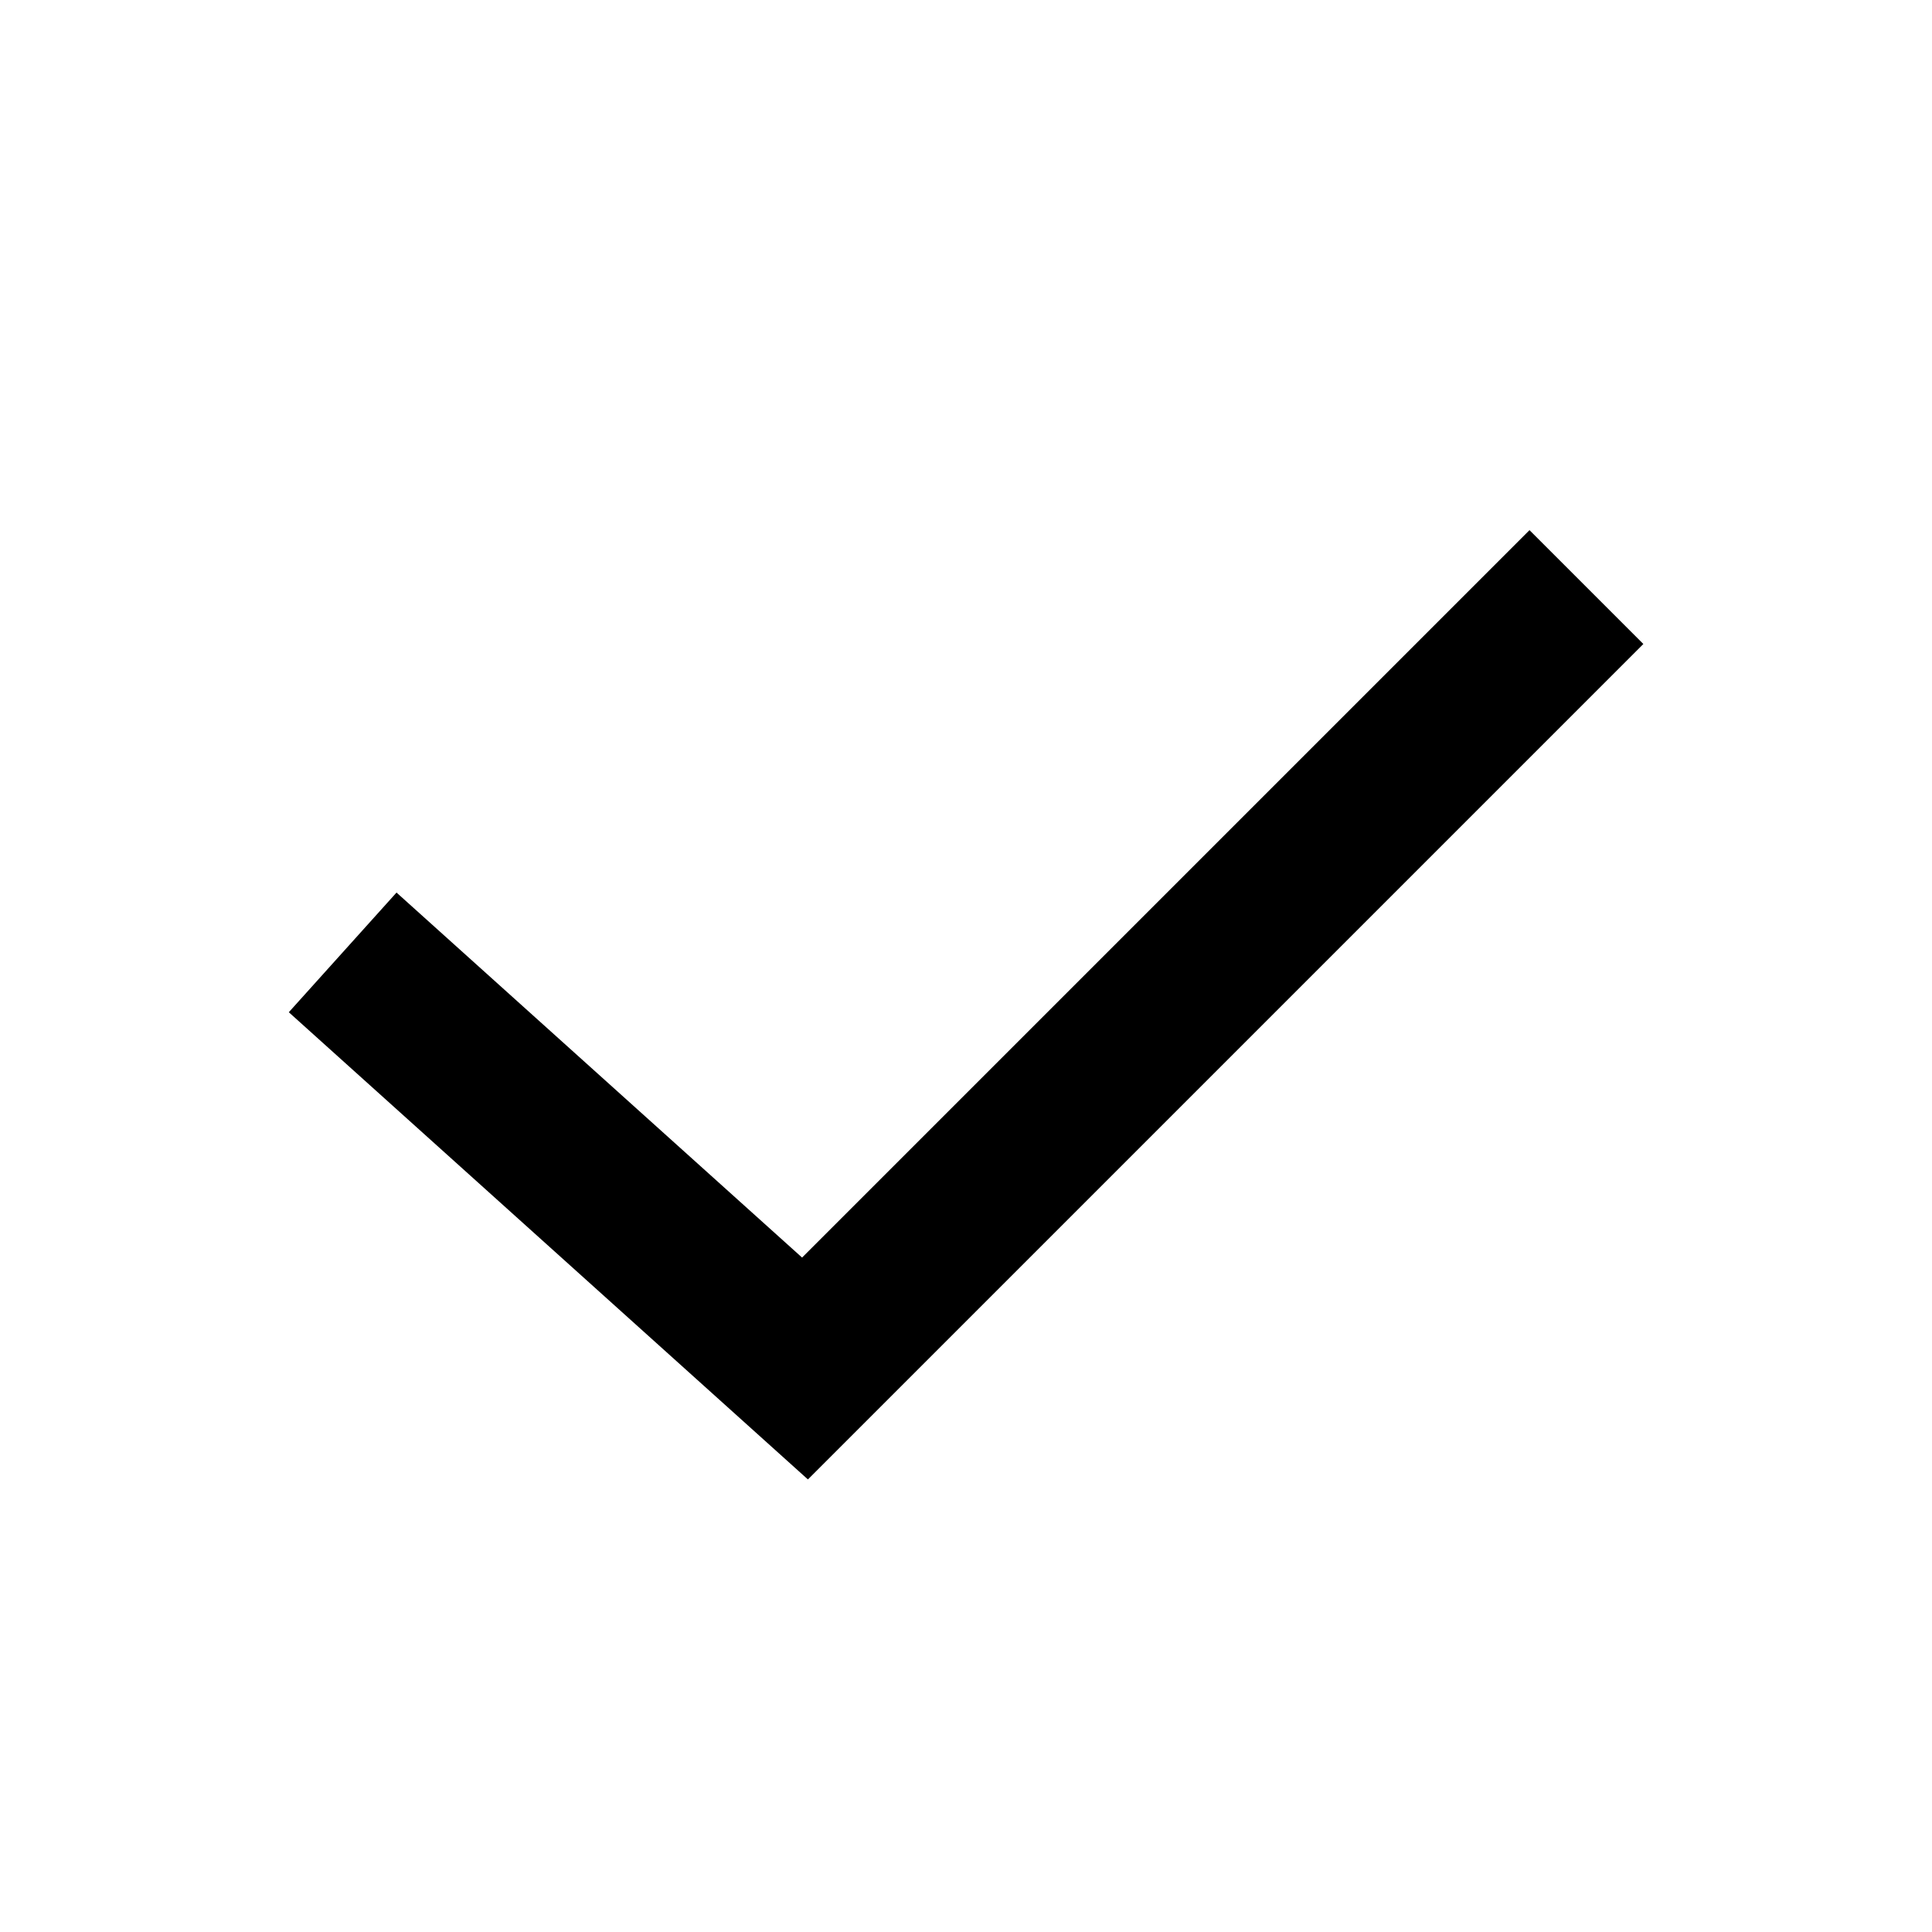
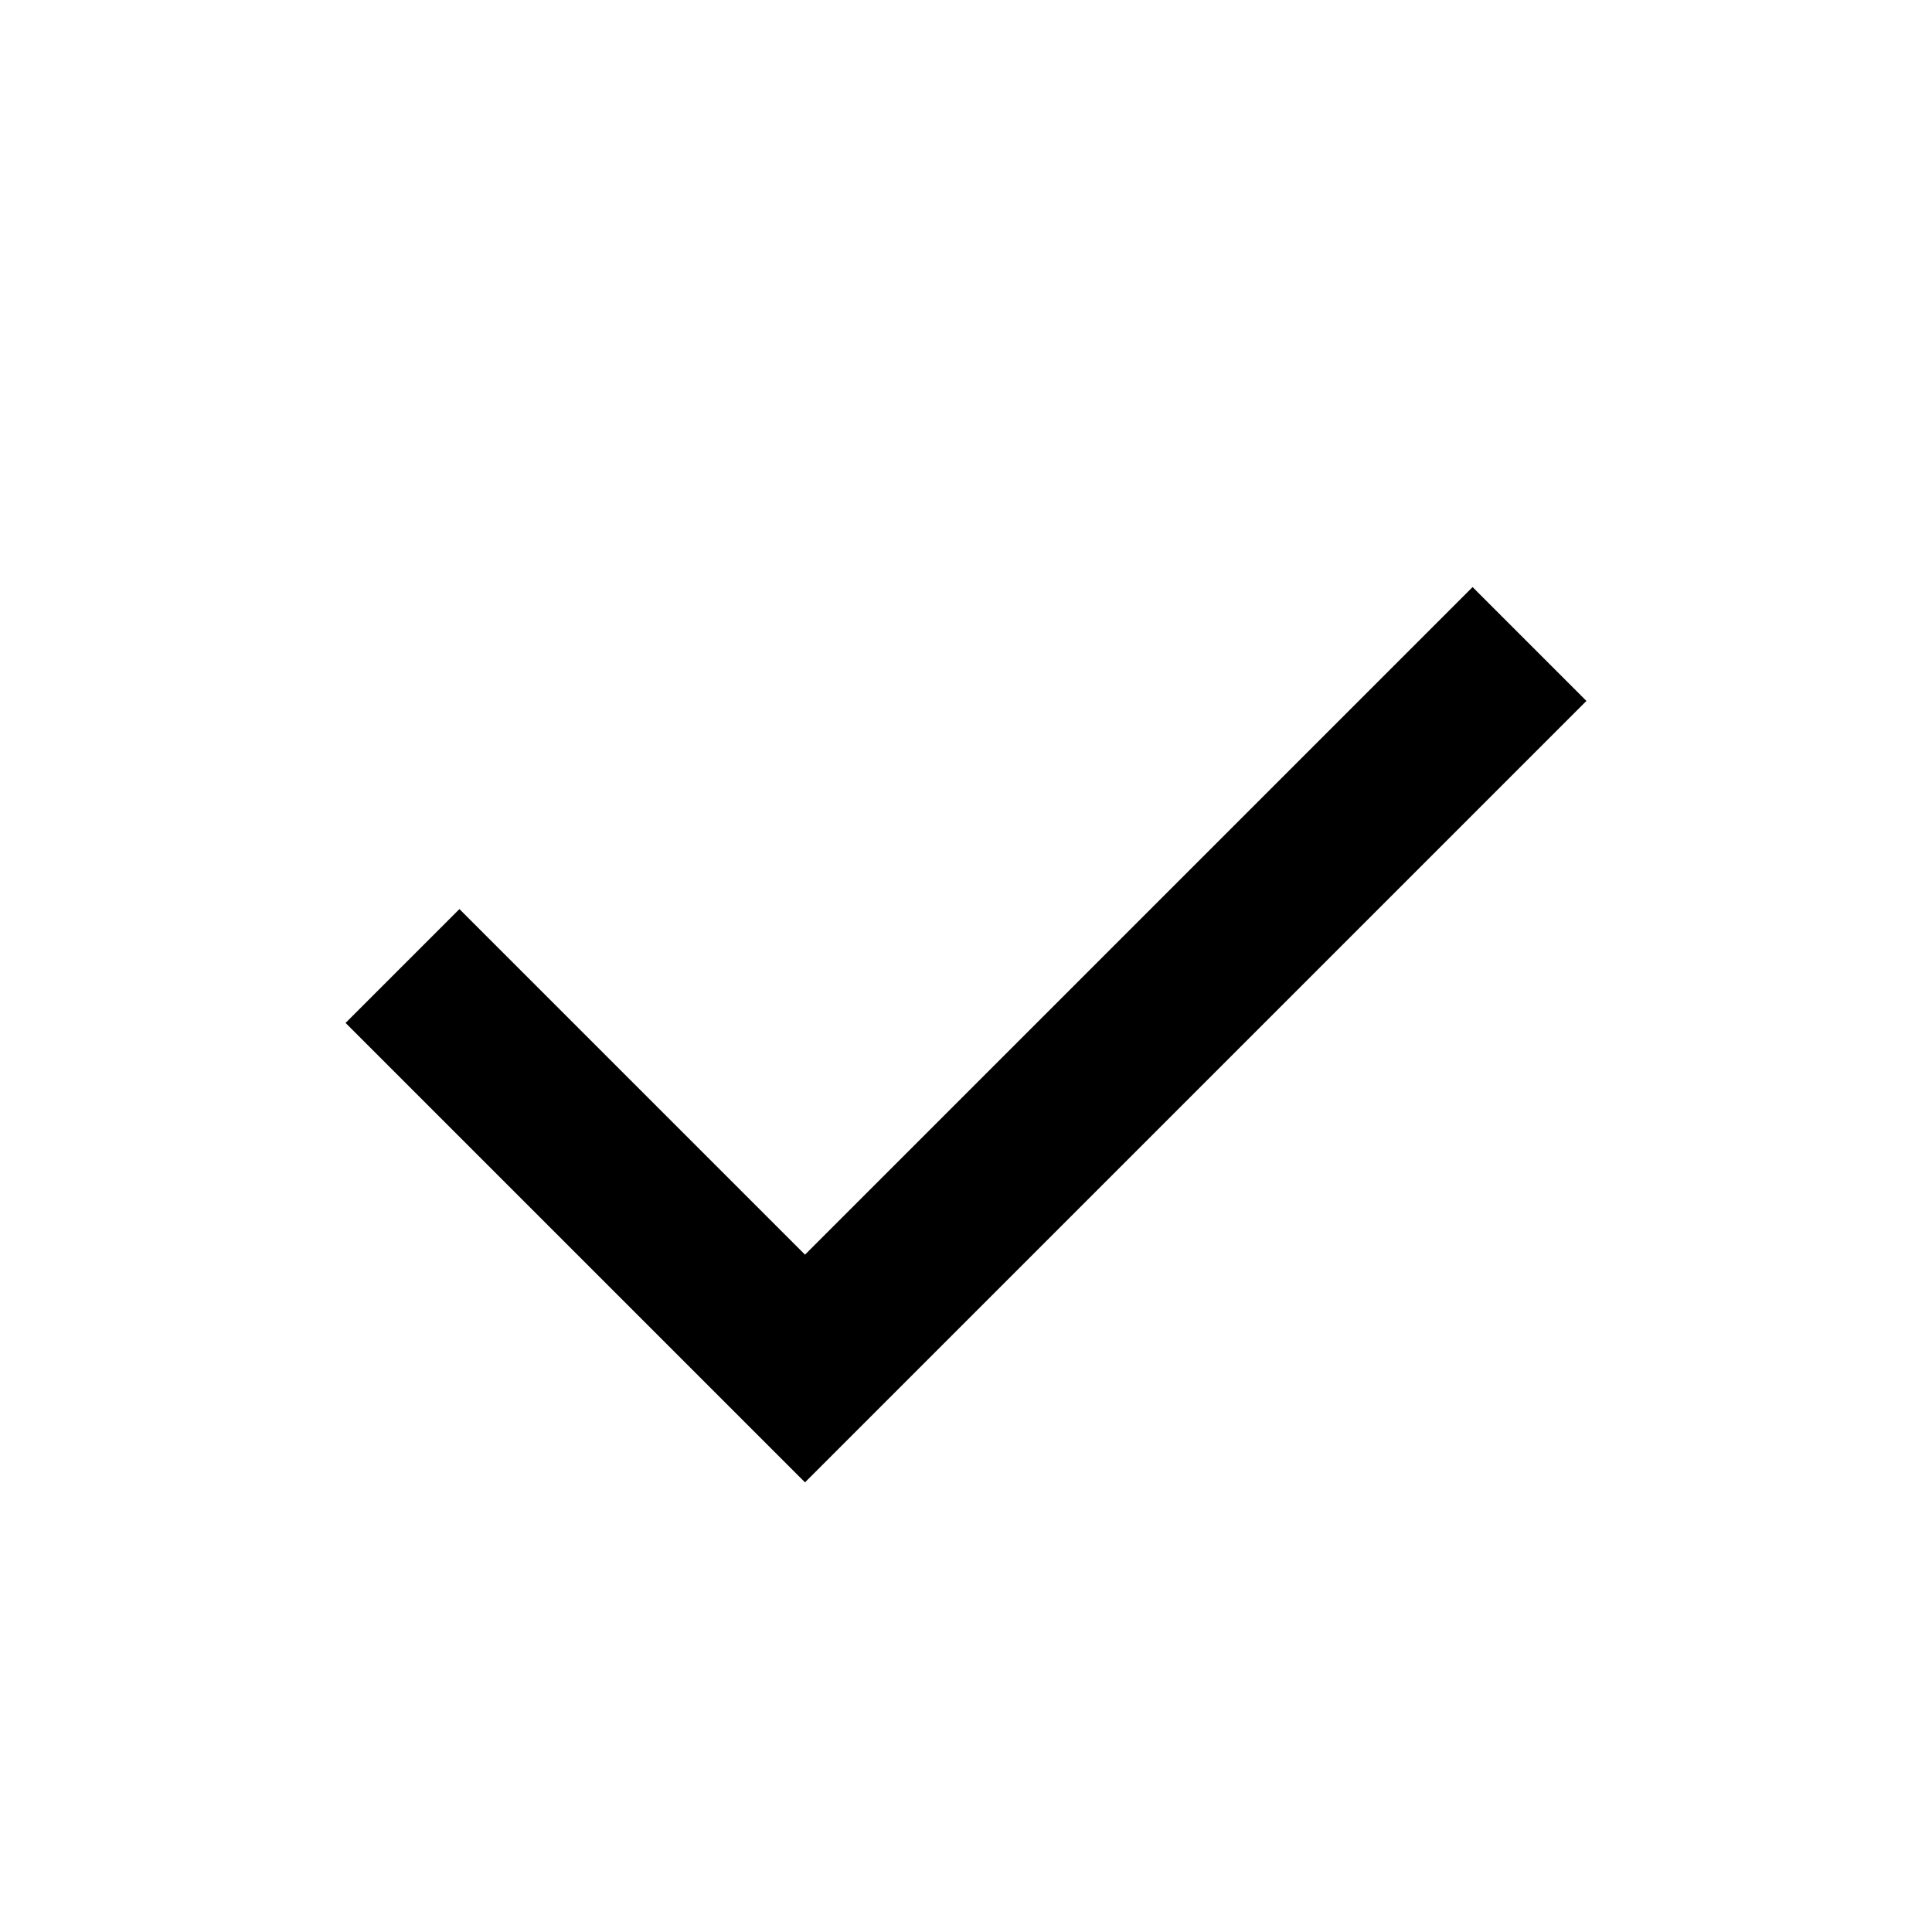
<svg xmlns="http://www.w3.org/2000/svg" width="12" height="12" viewBox="0 0 12 12" fill="none">
-   <path d="M 2.5 6.25 L 5 8.5 L 9.5 4" stroke="currentColor" stroke-width="1" stroke-linecap="square" />
+   <path d="M2.5 6L5 8.5L9.5 4" stroke="currentColor" />
</svg>
